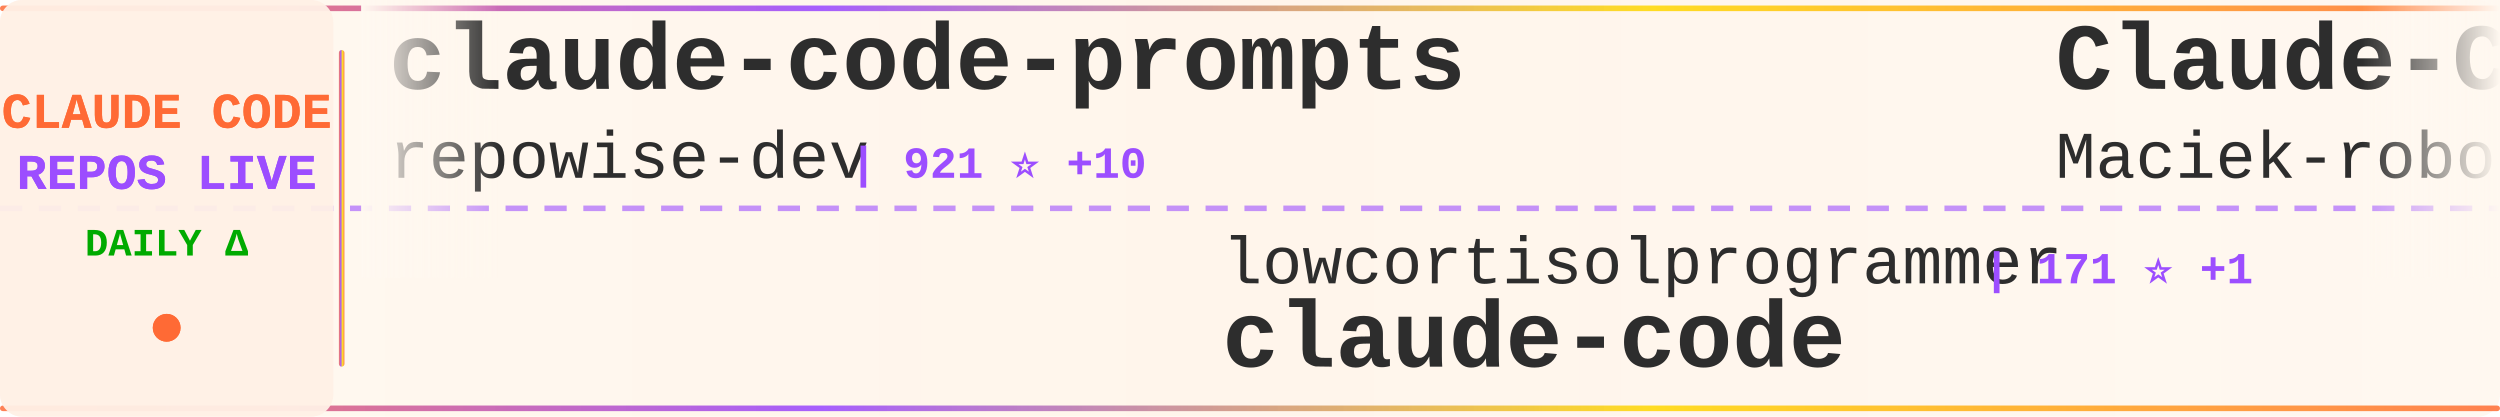
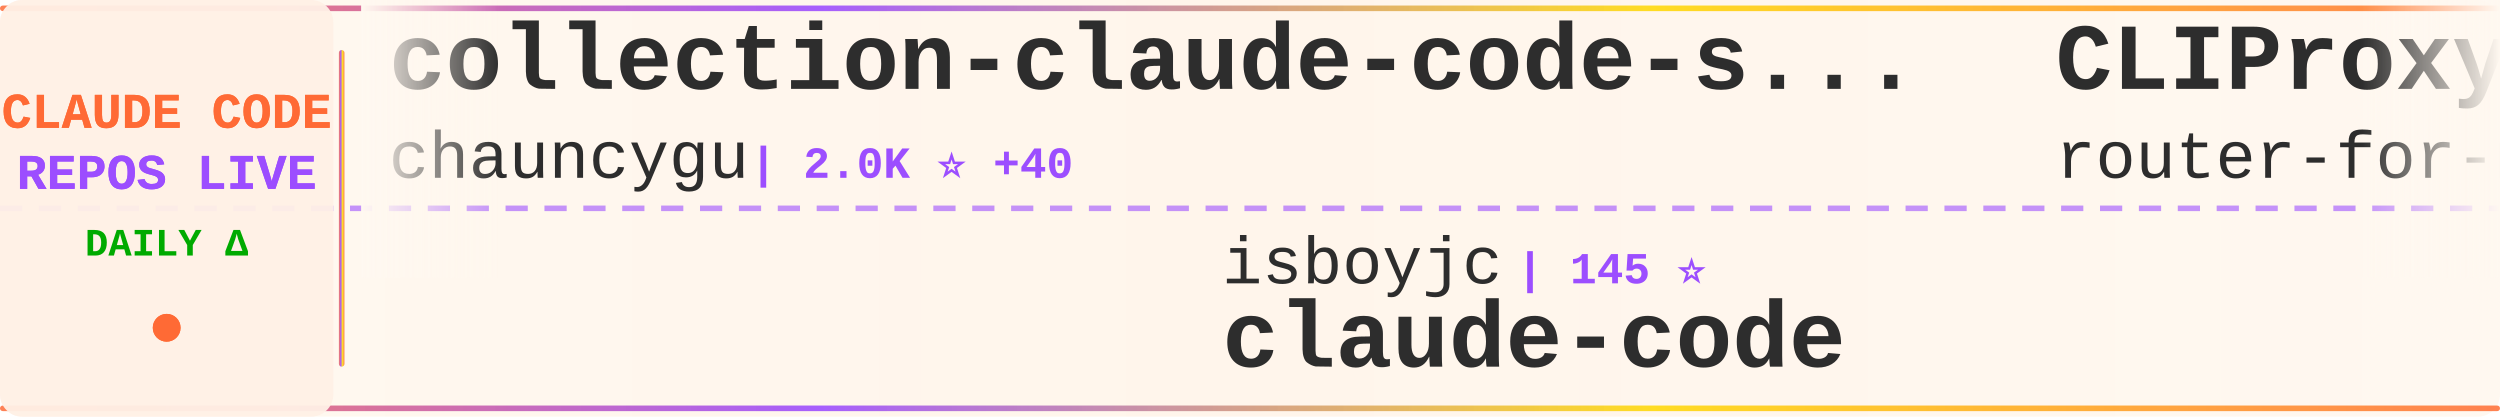
<svg xmlns="http://www.w3.org/2000/svg" width="900" height="150">
  <defs>
    <linearGradient id="tickerBg" x1="0%" y1="0%" x2="100%" y2="0%">
      <stop offset="0%" style="stop-color:#fff8f0;stop-opacity:0.98" />
      <stop offset="50%" style="stop-color:#fff5eb;stop-opacity:1" />
      <stop offset="100%" style="stop-color:#fff8f0;stop-opacity:0.98" />
    </linearGradient>
    <linearGradient id="borderGrad" x1="0%" y1="0%" x2="100%" y2="0%">
      <stop offset="0%" style="stop-color:#FF6B35;stop-opacity:0.85">
        <animate attributeName="stop-opacity" values="0.85;1;0.85" dur="2s" repeatCount="indefinite" />
      </stop>
      <stop offset="33%" style="stop-color:#9C4EFF;stop-opacity:0.9">
        <animate attributeName="stop-opacity" values="0.9;1;0.9" dur="2.2s" repeatCount="indefinite" />
      </stop>
      <stop offset="66%" style="stop-color:#FFD700;stop-opacity:0.85">
        <animate attributeName="stop-opacity" values="0.85;1;0.85" dur="1.8s" repeatCount="indefinite" />
      </stop>
      <stop offset="100%" style="stop-color:#FF6B35;stop-opacity:0.85">
        <animate attributeName="stop-opacity" values="0.85;1;0.85" dur="2s" repeatCount="indefinite" />
      </stop>
    </linearGradient>
    <filter id="textGlow">
      <feGaussianBlur stdDeviation="0.15" result="coloredBlur" />
      <feMerge>
        <feMergeNode in="coloredBlur" />
        <feMergeNode in="SourceGraphic" />
      </feMerge>
    </filter>
    <filter id="metricGlow">
      <feGaussianBlur stdDeviation="0.2" result="coloredBlur" />
      <feMerge>
        <feMergeNode in="coloredBlur" />
        <feMergeNode in="SourceGraphic" />
      </feMerge>
    </filter>
    <linearGradient id="leftFade" x1="0%" y1="0%" x2="100%" y2="0%">
      <stop offset="0%" style="stop-color:#fff8f0;stop-opacity:1" />
      <stop offset="100%" style="stop-color:#fff8f0;stop-opacity:0" />
    </linearGradient>
    <linearGradient id="rightFade" x1="0%" y1="0%" x2="100%" y2="0%">
      <stop offset="0%" style="stop-color:#fff8f0;stop-opacity:0" />
      <stop offset="100%" style="stop-color:#fff8f0;stop-opacity:1" />
    </linearGradient>
  </defs>
  <rect width="900" height="150" fill="url(#tickerBg)" rx="8" />
  <rect x="0" y="2" width="900" height="2" fill="url(#borderGrad)" rx="1" />
  <rect x="0" y="146" width="900" height="2" fill="url(#borderGrad)" rx="1" />
  <line x1="0" y1="75" x2="900" y2="75" stroke="#9C4EFF" stroke-width="2" stroke-dasharray="8 6" opacity="0.6" />
  <rect x="0" y="0" width="120" height="150" fill="#fff0e6" opacity="0.95" rx="8" />
  <text x="60" y="46" font-family="'Courier New', monospace" font-size="18" font-weight="bold" fill="#FF6B35" text-anchor="middle" filter="url(#textGlow)">
    CLAUDE CODE
  </text>
  <text x="60" y="68" font-family="'Courier New', monospace" font-size="18" font-weight="bold" fill="#9C4EFF" text-anchor="middle" filter="url(#textGlow)">
    REPOS LIVE
  </text>
  <text x="60" y="92" font-family="'Courier New', monospace" font-size="14" font-weight="bold" fill="#00aa00" text-anchor="middle">
    DAILY Δ
  </text>
  <circle cx="60" cy="118" r="5" fill="#FF6B35" filter="url(#metricGlow)">
    <animate attributeName="r" values="4;6;4" dur="1.5s" repeatCount="indefinite" />
    <animate attributeName="opacity" values="0.6;1;0.6" dur="1.5s" repeatCount="indefinite" />
  </circle>
  <rect x="122" y="18" width="2" height="114" fill="url(#borderGrad)" rx="1" />
  <clipPath id="tickerClip">
    <rect x="130" y="0" width="770" height="150" />
  </clipPath>
  <g clip-path="url(#tickerClip)">
    <g id="tickerItems">
      <animateTransform attributeName="transform" attributeType="XML" type="translate" from="0 0" to="-3000 0" dur="54s" repeatCount="indefinite" />
      <g transform="translate(0, 0)">
-         <text x="140" y="32" font-family="'Courier New', monospace" font-size="34" font-weight="bold" fill="#2d2d2d">claude-code-prompts</text>
-         <text x="140" y="64" font-family="'Courier New', monospace" font-size="24" font-weight="normal" fill="#2d2d2d" opacity="1.0">repowise-dev</text>
-         <text x="306" y="64" font-family="'Courier New', monospace" font-size="16" font-weight="bold" fill="#9C4EFF"> | 921 ⭐ +10</text>
+         <text x="140" y="32" font-family="'Courier New', monospace" font-size="34" font-weight="bold" fill="#2d2d2d">collection-claude-code-s...</text>
+         <text x="140" y="64" font-family="'Courier New', monospace" font-size="24" font-weight="normal" fill="#2d2d2d" opacity="1.0">chauncygu</text>
+         <text x="270" y="64" font-family="'Courier New', monospace" font-size="16" font-weight="bold" fill="#9C4EFF"> | 2.0K ⭐ +40</text>
      </g>
      <g transform="translate(300, 0)">
-         <text x="140" y="102" font-family="'Courier New', monospace" font-size="24" font-weight="normal" fill="#2d2d2d" opacity="1.0">lowcortisolprogrammer</text>
-         <text x="414" y="102" font-family="'Courier New', monospace" font-size="16" font-weight="bold" fill="#9C4EFF"> | 171 ⭐ +1</text>
+         <text x="140" y="102" font-family="'Courier New', monospace" font-size="24" font-weight="normal" fill="#2d2d2d" opacity="1.0">isboyjc</text>
+         <text x="246" y="102" font-family="'Courier New', monospace" font-size="16" font-weight="bold" fill="#9C4EFF"> | 145 ⭐</text>
        <text x="140" y="132" font-family="'Courier New', monospace" font-size="34" font-weight="bold" fill="#2d2d2d">claude-code</text>
      </g>
      <g transform="translate(600, 0)">
-         <text x="140" y="32" font-family="'Courier New', monospace" font-size="34" font-weight="bold" fill="#2d2d2d">Claude-Code-Usage-Monito...</text>
-         <text x="140" y="64" font-family="'Courier New', monospace" font-size="24" font-weight="normal" fill="#2d2d2d" opacity="1.0">Maciek-roboblog</text>
-         <text x="342" y="64" font-family="'Courier New', monospace" font-size="16" font-weight="bold" fill="#9C4EFF"> | 7.5K ⭐ +25</text>
+         <text x="140" y="32" font-family="'Courier New', monospace" font-size="34" font-weight="bold" fill="#2d2d2d">CLIProxyAPI</text>
+         <text x="140" y="64" font-family="'Courier New', monospace" font-size="24" font-weight="normal" fill="#2d2d2d" opacity="1.0">router-for-me</text>
+         <text x="318" y="64" font-family="'Courier New', monospace" font-size="16" font-weight="bold" fill="#9C4EFF"> | 25.3K ⭐ +283</text>
      </g>
      <g transform="translate(900, 0)">
-         <text x="140" y="102" font-family="'Courier New', monospace" font-size="24" font-weight="normal" fill="#2d2d2d" opacity="1.0">OneRedOak</text>
-         <text x="270" y="102" font-family="'Courier New', monospace" font-size="16" font-weight="bold" fill="#9C4EFF"> | 3.8K ⭐</text>
-         <text x="140" y="132" font-family="'Courier New', monospace" font-size="34" font-weight="bold" fill="#2d2d2d">claude-code-workflows</text>
+         <text x="140" y="102" font-family="'Courier New', monospace" font-size="24" font-weight="normal" fill="#2d2d2d" opacity="1.0">paoloanzn</text>
+         <text x="270" y="102" font-family="'Courier New', monospace" font-size="16" font-weight="bold" fill="#9C4EFF"> | 7.7K ⭐ +33</text>
+         <text x="140" y="132" font-family="'Courier New', monospace" font-size="34" font-weight="bold" fill="#2d2d2d">free-code</text>
      </g>
      <g transform="translate(1200, 0)">
-         <text x="140" y="32" font-family="'Courier New', monospace" font-size="34" font-weight="bold" fill="#2d2d2d">Open-ClaudeCode</text>
-         <text x="140" y="64" font-family="'Courier New', monospace" font-size="24" font-weight="normal" fill="#2d2d2d" opacity="1.0">LING71671</text>
-         <text x="270" y="64" font-family="'Courier New', monospace" font-size="16" font-weight="bold" fill="#9C4EFF"> | 725 ⭐ +5</text>
+         <text x="140" y="32" font-family="'Courier New', monospace" font-size="34" font-weight="bold" fill="#2d2d2d">ralph-claude-code</text>
+         <text x="140" y="64" font-family="'Courier New', monospace" font-size="24" font-weight="normal" fill="#2d2d2d" opacity="1.0">frankbria</text>
+         <text x="270" y="64" font-family="'Courier New', monospace" font-size="16" font-weight="bold" fill="#9C4EFF"> | 8.6K ⭐ +22</text>
      </g>
      <g transform="translate(1500, 0)">
-         <text x="140" y="102" font-family="'Courier New', monospace" font-size="24" font-weight="normal" fill="#2d2d2d" opacity="1.0">pedrohcgs</text>
-         <text x="270" y="102" font-family="'Courier New', monospace" font-size="16" font-weight="bold" fill="#9C4EFF"> | 900 ⭐ +7</text>
-         <text x="140" y="132" font-family="'Courier New', monospace" font-size="34" font-weight="bold" fill="#2d2d2d">claude-code-my-workflow</text>
+         <text x="140" y="102" font-family="'Courier New', monospace" font-size="24" font-weight="normal" fill="#2d2d2d" opacity="1.0">yasasbanukaofficial</text>
+         <text x="390" y="102" font-family="'Courier New', monospace" font-size="16" font-weight="bold" fill="#9C4EFF"> | 2.3K ⭐ +70</text>
+         <text x="140" y="132" font-family="'Courier New', monospace" font-size="34" font-weight="bold" fill="#2d2d2d">claude-code</text>
      </g>
      <g transform="translate(1800, 0)">
        <text x="140" y="32" font-family="'Courier New', monospace" font-size="34" font-weight="bold" fill="#2d2d2d">claude-code</text>
        <text x="140" y="64" font-family="'Courier New', monospace" font-size="24" font-weight="normal" fill="#2d2d2d" opacity="1.0">claude-code-best</text>
-         <text x="354" y="64" font-family="'Courier New', monospace" font-size="16" font-weight="bold" fill="#9C4EFF"> | 15.5K ⭐ +108</text>
+         <text x="354" y="64" font-family="'Courier New', monospace" font-size="16" font-weight="bold" fill="#9C4EFF"> | 15.5K ⭐ +106</text>
      </g>
      <g transform="translate(2100, 0)">
-         <text x="140" y="102" font-family="'Courier New', monospace" font-size="24" font-weight="normal" fill="#2d2d2d" opacity="1.0">frankbria</text>
-         <text x="270" y="102" font-family="'Courier New', monospace" font-size="16" font-weight="bold" fill="#9C4EFF"> | 8.6K ⭐ +23</text>
-         <text x="140" y="132" font-family="'Courier New', monospace" font-size="34" font-weight="bold" fill="#2d2d2d">ralph-claude-code</text>
+         <text x="140" y="102" font-family="'Courier New', monospace" font-size="24" font-weight="normal" fill="#2d2d2d" opacity="1.0">lorryjovens-hub</text>
+         <text x="342" y="102" font-family="'Courier New', monospace" font-size="16" font-weight="bold" fill="#9C4EFF"> | 1.3K ⭐ +18</text>
+         <text x="140" y="132" font-family="'Courier New', monospace" font-size="34" font-weight="bold" fill="#2d2d2d">claude-code-rust</text>
      </g>
      <g transform="translate(2400, 0)">
-         <text x="140" y="32" font-family="'Courier New', monospace" font-size="34" font-weight="bold" fill="#2d2d2d">claude_code_bridge</text>
-         <text x="140" y="64" font-family="'Courier New', monospace" font-size="24" font-weight="normal" fill="#2d2d2d" opacity="1.0">bfly123</text>
-         <text x="246" y="64" font-family="'Courier New', monospace" font-size="16" font-weight="bold" fill="#9C4EFF"> | 2.2K ⭐ +11</text>
+         <text x="140" y="32" font-family="'Courier New', monospace" font-size="34" font-weight="bold" fill="#2d2d2d">Claude-code</text>
+         <text x="140" y="64" font-family="'Courier New', monospace" font-size="24" font-weight="normal" fill="#2d2d2d" opacity="1.0">fazxes</text>
+         <text x="234" y="64" font-family="'Courier New', monospace" font-size="16" font-weight="bold" fill="#9C4EFF"> | 201 ⭐ +1</text>
      </g>
      <g transform="translate(2700, 0)">
-         <text x="140" y="102" font-family="'Courier New', monospace" font-size="24" font-weight="normal" fill="#2d2d2d" opacity="1.0">siteboon</text>
-         <text x="258" y="102" font-family="'Courier New', monospace" font-size="16" font-weight="bold" fill="#9C4EFF"> | 9.7K ⭐ +29</text>
-         <text x="140" y="132" font-family="'Courier New', monospace" font-size="34" font-weight="bold" fill="#2d2d2d">claudecodeui</text>
+         <text x="140" y="102" font-family="'Courier New', monospace" font-size="24" font-weight="normal" fill="#2d2d2d" opacity="1.0">bfly123</text>
+         <text x="246" y="102" font-family="'Courier New', monospace" font-size="16" font-weight="bold" fill="#9C4EFF"> | 2.2K ⭐ +11</text>
+         <text x="140" y="132" font-family="'Courier New', monospace" font-size="34" font-weight="bold" fill="#2d2d2d">claude_code_bridge</text>
      </g>
      <g transform="translate(3000, 0)">
-         <text x="140" y="32" font-family="'Courier New', monospace" font-size="34" font-weight="bold" fill="#2d2d2d">claude-code-prompts</text>
-         <text x="140" y="64" font-family="'Courier New', monospace" font-size="24" font-weight="normal" fill="#2d2d2d" opacity="1.0">repowise-dev</text>
-         <text x="306" y="64" font-family="'Courier New', monospace" font-size="16" font-weight="bold" fill="#9C4EFF"> | 921 ⭐ +10</text>
+         <text x="140" y="32" font-family="'Courier New', monospace" font-size="34" font-weight="bold" fill="#2d2d2d">collection-claude-code-s...</text>
+         <text x="140" y="64" font-family="'Courier New', monospace" font-size="24" font-weight="normal" fill="#2d2d2d" opacity="1.0">chauncygu</text>
+         <text x="270" y="64" font-family="'Courier New', monospace" font-size="16" font-weight="bold" fill="#9C4EFF"> | 2.0K ⭐ +40</text>
      </g>
      <g transform="translate(3300, 0)">
-         <text x="140" y="102" font-family="'Courier New', monospace" font-size="24" font-weight="normal" fill="#2d2d2d" opacity="1.0">lowcortisolprogrammer</text>
-         <text x="414" y="102" font-family="'Courier New', monospace" font-size="16" font-weight="bold" fill="#9C4EFF"> | 171 ⭐ +1</text>
+         <text x="140" y="102" font-family="'Courier New', monospace" font-size="24" font-weight="normal" fill="#2d2d2d" opacity="1.0">isboyjc</text>
+         <text x="246" y="102" font-family="'Courier New', monospace" font-size="16" font-weight="bold" fill="#9C4EFF"> | 145 ⭐</text>
        <text x="140" y="132" font-family="'Courier New', monospace" font-size="34" font-weight="bold" fill="#2d2d2d">claude-code</text>
      </g>
      <g transform="translate(3600, 0)">
-         <text x="140" y="32" font-family="'Courier New', monospace" font-size="34" font-weight="bold" fill="#2d2d2d">Claude-Code-Usage-Monito...</text>
-         <text x="140" y="64" font-family="'Courier New', monospace" font-size="24" font-weight="normal" fill="#2d2d2d" opacity="1.0">Maciek-roboblog</text>
-         <text x="342" y="64" font-family="'Courier New', monospace" font-size="16" font-weight="bold" fill="#9C4EFF"> | 7.5K ⭐ +25</text>
+         <text x="140" y="32" font-family="'Courier New', monospace" font-size="34" font-weight="bold" fill="#2d2d2d">CLIProxyAPI</text>
+         <text x="140" y="64" font-family="'Courier New', monospace" font-size="24" font-weight="normal" fill="#2d2d2d" opacity="1.0">router-for-me</text>
+         <text x="318" y="64" font-family="'Courier New', monospace" font-size="16" font-weight="bold" fill="#9C4EFF"> | 25.3K ⭐ +283</text>
      </g>
      <g transform="translate(3900, 0)">
-         <text x="140" y="102" font-family="'Courier New', monospace" font-size="24" font-weight="normal" fill="#2d2d2d" opacity="1.0">OneRedOak</text>
-         <text x="270" y="102" font-family="'Courier New', monospace" font-size="16" font-weight="bold" fill="#9C4EFF"> | 3.8K ⭐</text>
-         <text x="140" y="132" font-family="'Courier New', monospace" font-size="34" font-weight="bold" fill="#2d2d2d">claude-code-workflows</text>
+         <text x="140" y="102" font-family="'Courier New', monospace" font-size="24" font-weight="normal" fill="#2d2d2d" opacity="1.0">paoloanzn</text>
+         <text x="270" y="102" font-family="'Courier New', monospace" font-size="16" font-weight="bold" fill="#9C4EFF"> | 7.7K ⭐ +33</text>
+         <text x="140" y="132" font-family="'Courier New', monospace" font-size="34" font-weight="bold" fill="#2d2d2d">free-code</text>
      </g>
    </g>
  </g>
  <rect x="130" y="0" width="50" height="100" fill="url(#leftFade)" />
  <rect x="850" y="0" width="50" height="100" fill="url(#rightFade)" />
</svg>
